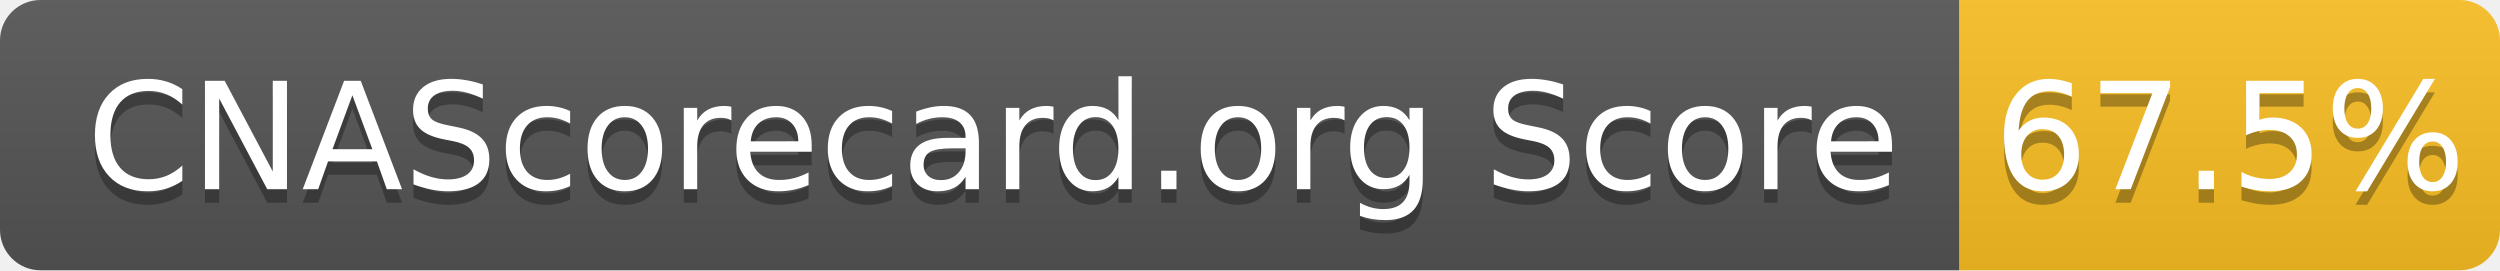
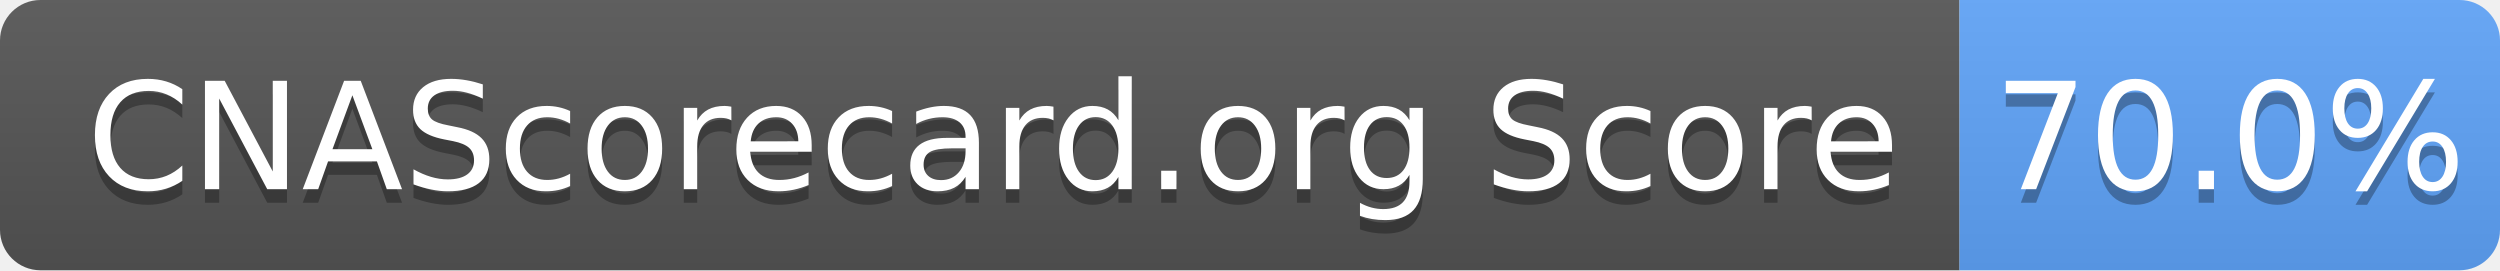
- <svg xmlns="http://www.w3.org/2000/svg" width="185" height="20" role="img" aria-label="CNAScorecard.org Score: 67.5%">
+ <svg xmlns="http://www.w3.org/2000/svg" width="185" height="20" role="img" aria-label="CNAScorecard.org Score: 70.0%">
  <linearGradient id="s" x2="0" y2="100%">
    <stop offset="0" stop-color="#bbb" stop-opacity=".1" />
    <stop offset="1" stop-opacity=".1" />
  </linearGradient>
  <clipPath id="r">
    <rect width="185" height="20" rx="3" fill="#fff" />
  </clipPath>
  <g clip-path="url(#r)">
    <rect width="145" height="20" fill="#555" />
-     <rect x="145" width="40" height="20" fill="#FBBF24" />
+     <rect x="145" width="40" height="20" fill="#60A5FA" />
    <rect width="185" height="20" fill="url(#s)" />
  </g>
  <g fill="#fff" text-anchor="middle" font-family="Verdana,Geneva,DejaVu Sans,sans-serif" text-rendering="geometricPrecision" font-size="110">
    <text aria-hidden="true" x="735" y="150" fill="#010101" fill-opacity=".3" transform="scale(.1)" textLength="1350">CNAScorecard.org Score</text>
    <text x="735" y="140" transform="scale(.1)" fill="#fff" textLength="1350">CNAScorecard.org Score</text>
-     <text aria-hidden="true" x="1650" y="150" fill="#010101" fill-opacity=".3" transform="scale(.1)" textLength="300">67.5%</text>
-     <text x="1650" y="140" transform="scale(.1)" fill="#fff" textLength="300">67.5%</text>
+     <text aria-hidden="true" x="1650" y="150" fill="#010101" fill-opacity=".3" transform="scale(.1)" textLength="300">70.0%</text>
+     <text x="1650" y="140" transform="scale(.1)" fill="#fff" textLength="300">70.0%</text>
  </g>
</svg>
